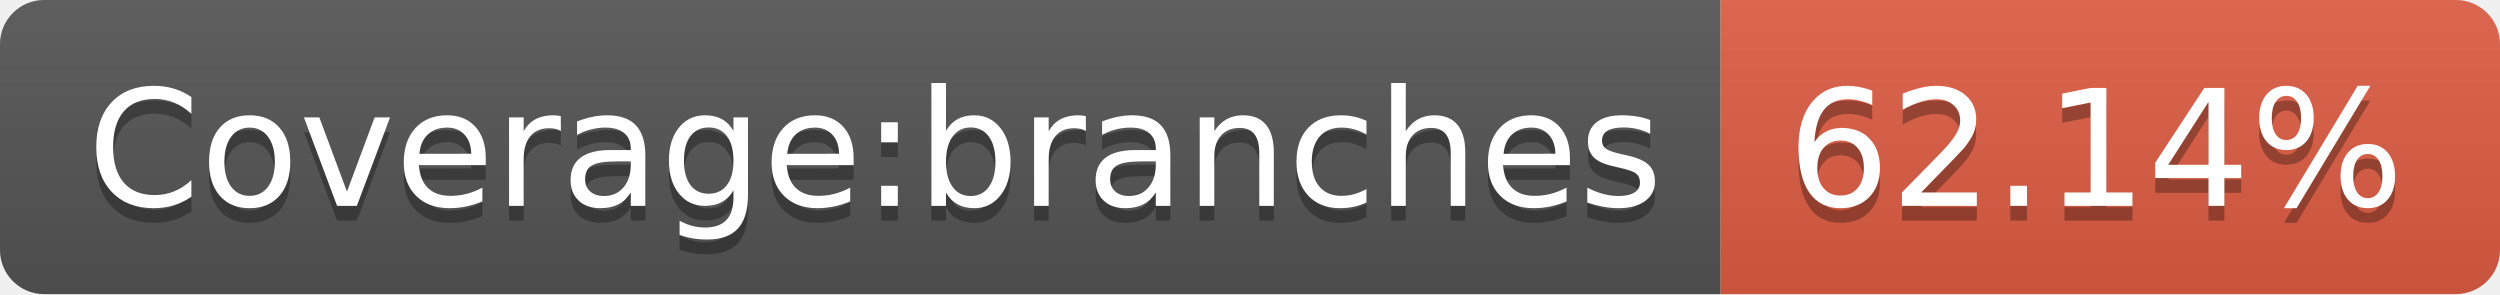
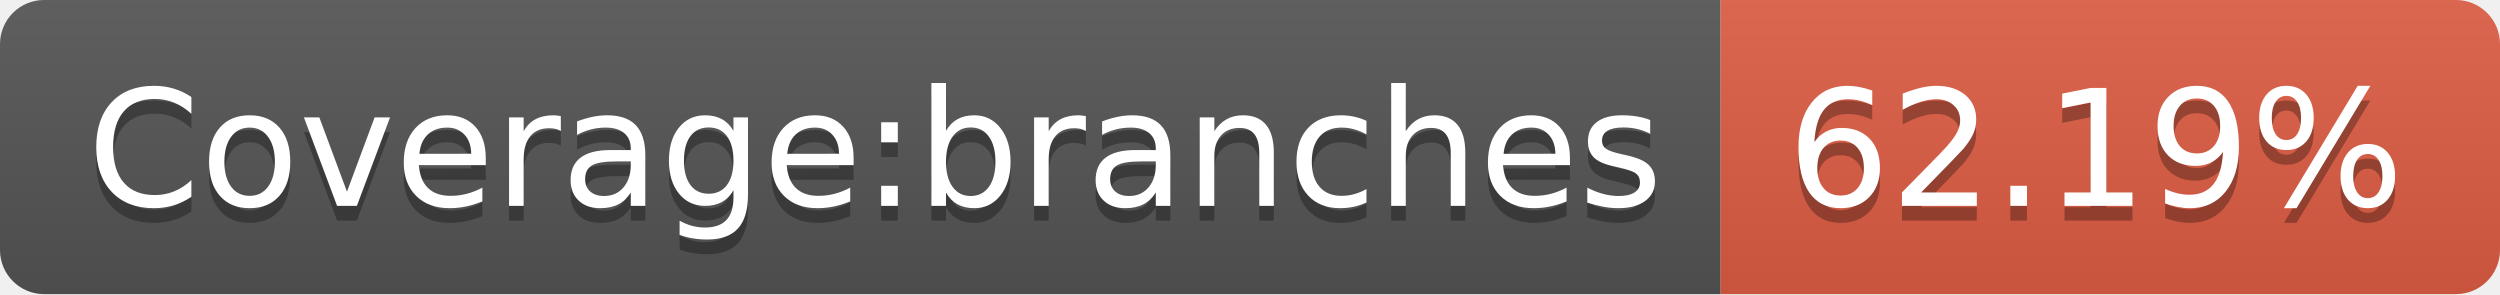
- <svg xmlns="http://www.w3.org/2000/svg" width="170" height="20" role="img" aria-label="Coverage:branches: 62.14%">
+ <svg xmlns="http://www.w3.org/2000/svg" width="170" height="20" role="img" aria-label="Coverage:branches: 62.19%">
  <linearGradient id="s" x2="0" y2="100%">
    <stop offset="0" stop-color="#bbb" stop-opacity=".1" />
    <stop offset="1" stop-opacity=".1" />
  </linearGradient>
  <clipPath id="r">
    <rect width="170" height="20" rx="3" fill="#fff" />
  </clipPath>
  <g clip-path="url(#r)">
    <rect width="117" height="20" fill="#555" />
    <rect x="117" width="53" height="20" fill="#e05d44" />
    <rect width="170" height="20" fill="url(#s)" />
  </g>
  <g fill="#fff" text-anchor="middle" font-family="Verdana,Geneva,DejaVu Sans,sans-serif" text-rendering="geometricPrecision" font-size="110">
    <text aria-hidden="true" x="595" y="150" fill="#010101" fill-opacity=".3" transform="scale(.1)" textLength="1070">Coverage:branches</text>
    <text x="595" y="140" transform="scale(.1)" fill="#fff" textLength="1070">Coverage:branches</text>
-     <text aria-hidden="true" x="1425" y="150" fill="#010101" fill-opacity=".3" transform="scale(.1)" textLength="430">62.14%</text>
-     <text x="1425" y="140" transform="scale(.1)" fill="#fff" textLength="430">62.14%</text>
+     <text aria-hidden="true" x="1425" y="150" fill="#010101" fill-opacity=".3" transform="scale(.1)" textLength="430">62.19%</text>
+     <text x="1425" y="140" transform="scale(.1)" fill="#fff" textLength="430">62.19%</text>
  </g>
</svg>
